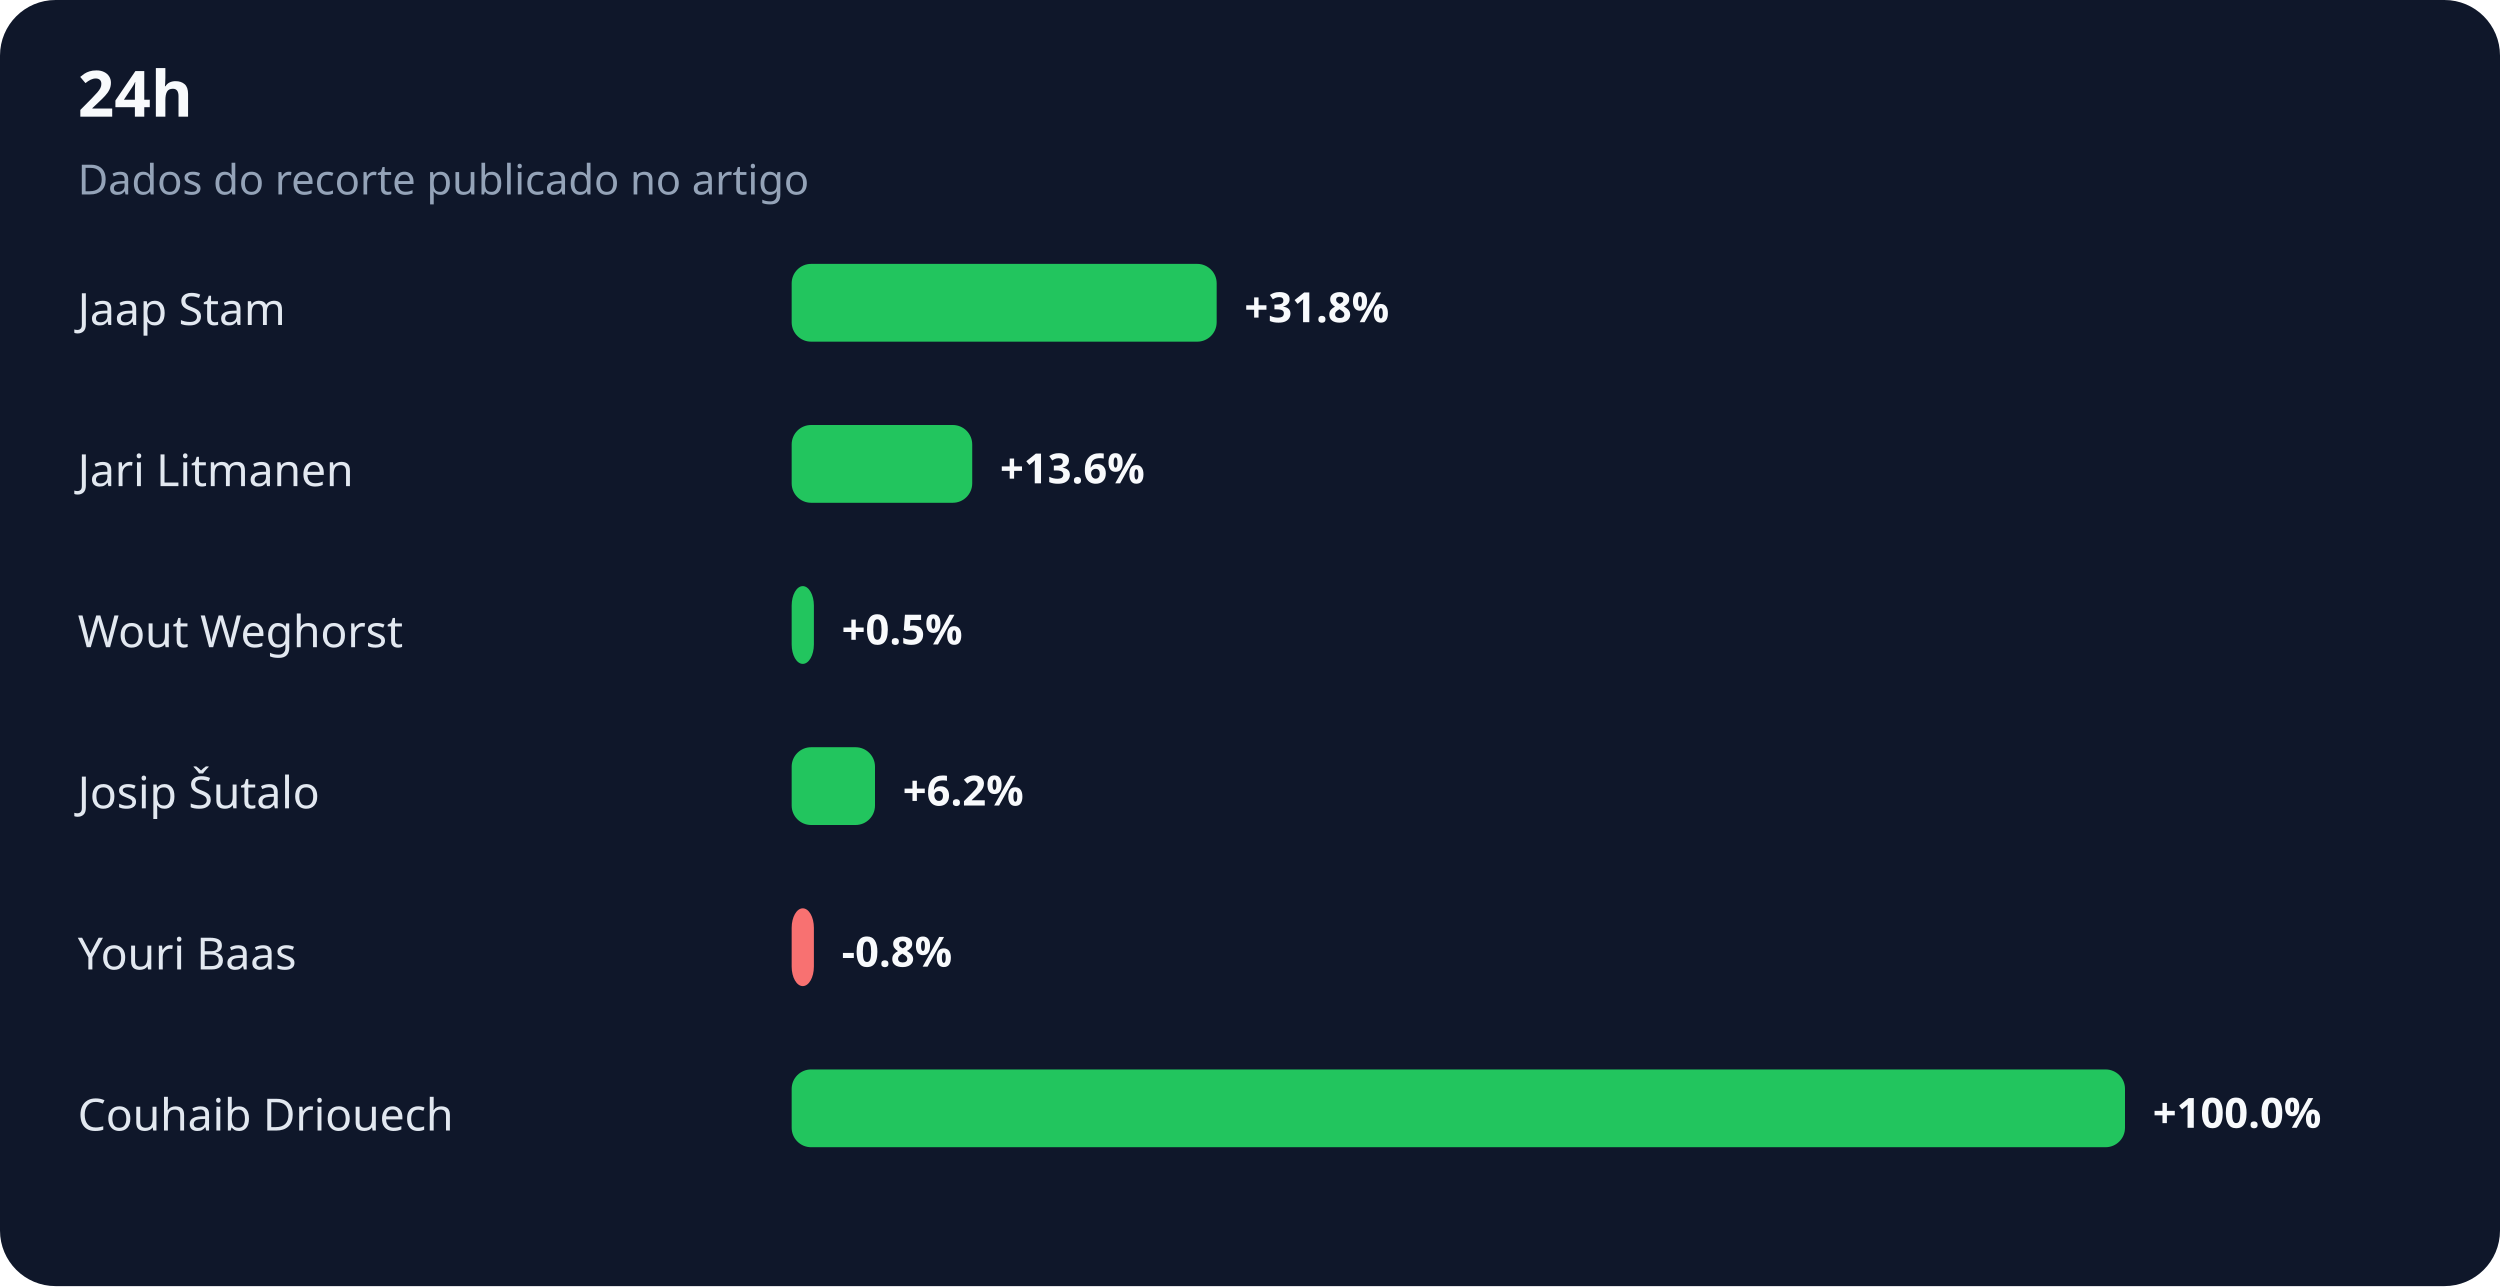
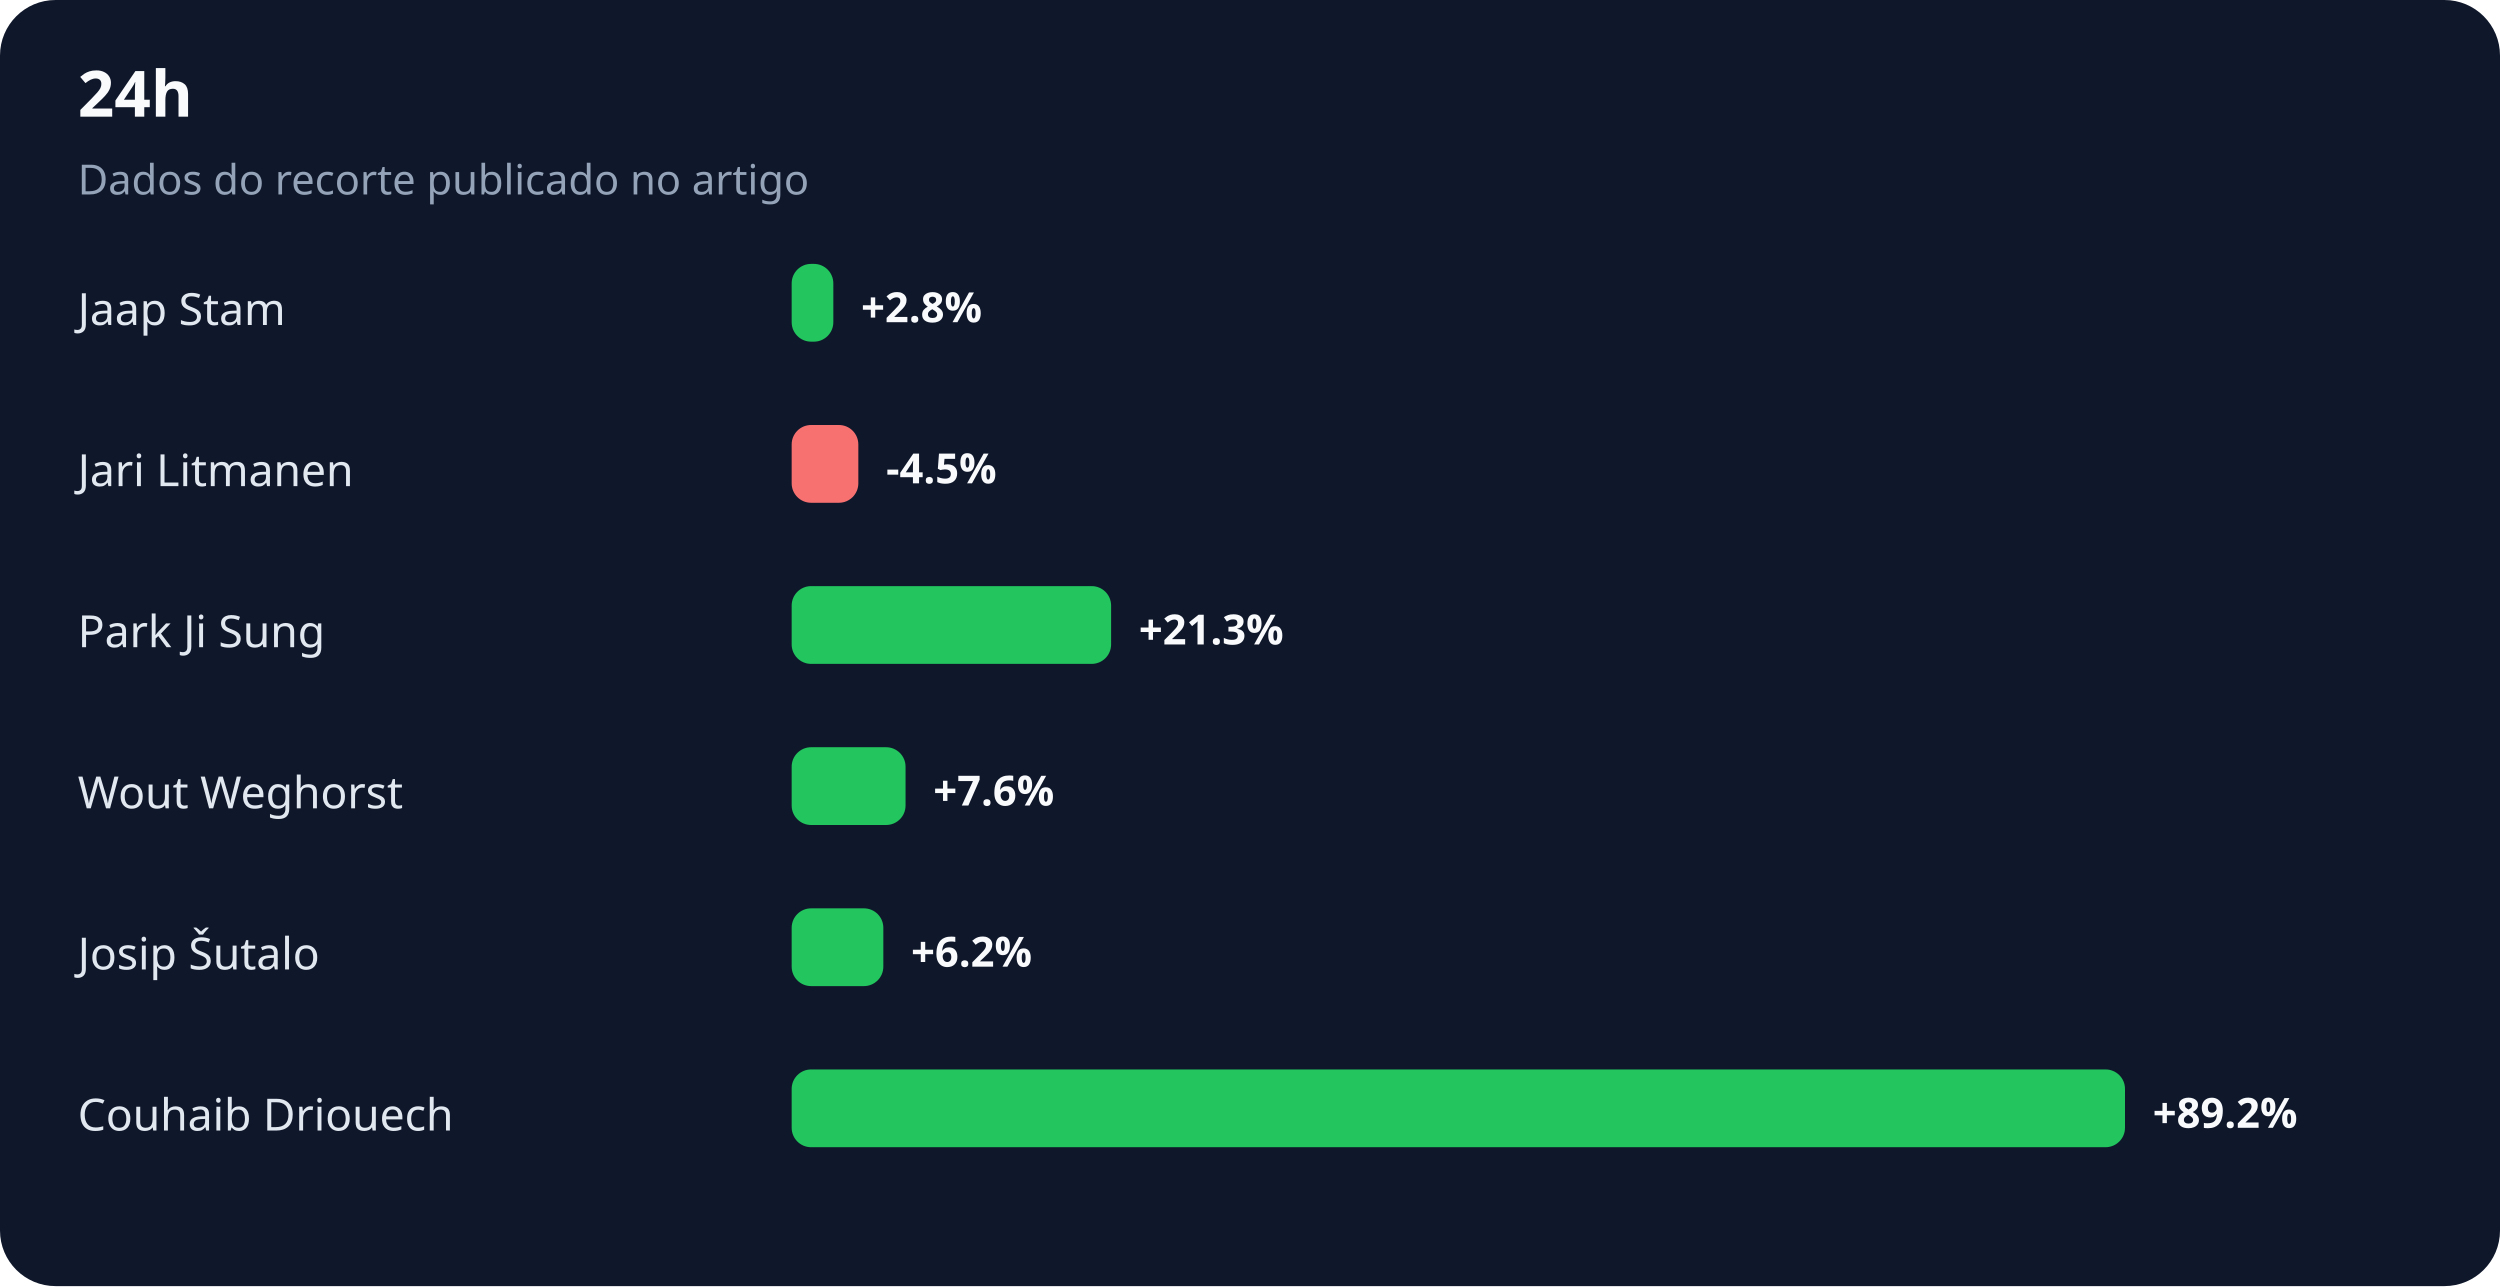
<svg xmlns="http://www.w3.org/2000/svg" width="900" height="463" viewBox="0 0 900 463" role="img" aria-labelledby="title desc">
  <rect width="100%" height="100%" rx="20" fill="#0f172a" />
  <text x="28" y="42" fill="#f8fafc" font-family="system-ui,sans-serif" font-size="23" font-weight="700">24h</text>
  <text x="28" y="70" fill="#94a3b8" font-family="system-ui,sans-serif" font-size="15">Dados do recorte publicado no artigo</text>
  <text x="28" y="117" fill="#e2e8f0" font-family="system-ui,sans-serif" font-size="16">Jaap Stam</text>
-   <rect x="285" y="95" width="153" height="28" rx="7" fill="#22c55e" />
-   <text x="448" y="116" fill="#f8fafc" font-family="system-ui,sans-serif" font-size="15" font-weight="700">+31.8%</text>
+   <rect x="285" y="95" width="15" height="28" rx="7" fill="#22c55e" />
+   <text x="310" y="116" fill="#f8fafc" font-family="system-ui,sans-serif" font-size="15" font-weight="700">+2.8%</text>
  <text x="28" y="175" fill="#e2e8f0" font-family="system-ui,sans-serif" font-size="16">Jari Litmanen</text>
-   <rect x="285" y="153" width="65" height="28" rx="7" fill="#22c55e" />
-   <text x="360" y="174" fill="#f8fafc" font-family="system-ui,sans-serif" font-size="15" font-weight="700">+13.6%</text>
-   <text x="28" y="233" fill="#e2e8f0" font-family="system-ui,sans-serif" font-size="16">Wout Weghorst</text>
-   <rect x="285" y="211" width="8" height="28" rx="7" fill="#22c55e" />
-   <text x="303" y="232" fill="#f8fafc" font-family="system-ui,sans-serif" font-size="15" font-weight="700">+0.5%</text>
-   <text x="28" y="291" fill="#e2e8f0" font-family="system-ui,sans-serif" font-size="16">Josip Šutalo</text>
-   <rect x="285" y="269" width="30" height="28" rx="7" fill="#22c55e" />
-   <text x="325" y="290" fill="#f8fafc" font-family="system-ui,sans-serif" font-size="15" font-weight="700">+6.2%</text>
-   <text x="28" y="349" fill="#e2e8f0" font-family="system-ui,sans-serif" font-size="16">Youri Baas</text>
-   <rect x="285" y="327" width="8" height="28" rx="7" fill="#f87171" />
-   <text x="303" y="348" fill="#f8fafc" font-family="system-ui,sans-serif" font-size="15" font-weight="700">-0.8%</text>
+   <rect x="285" y="153" width="24" height="28" rx="7" fill="#f87171" />
+   <text x="319" y="174" fill="#f8fafc" font-family="system-ui,sans-serif" font-size="15" font-weight="700">-4.5%</text>
+   <text x="28" y="233" fill="#e2e8f0" font-family="system-ui,sans-serif" font-size="16">Park Ji Sung</text>
+   <rect x="285" y="211" width="115" height="28" rx="7" fill="#22c55e" />
+   <text x="410" y="232" fill="#f8fafc" font-family="system-ui,sans-serif" font-size="15" font-weight="700">+21.3%</text>
+   <text x="28" y="291" fill="#e2e8f0" font-family="system-ui,sans-serif" font-size="16">Wout Weghorst</text>
+   <rect x="285" y="269" width="41" height="28" rx="7" fill="#22c55e" />
+   <text x="336" y="290" fill="#f8fafc" font-family="system-ui,sans-serif" font-size="15" font-weight="700">+7.6%</text>
+   <text x="28" y="349" fill="#e2e8f0" font-family="system-ui,sans-serif" font-size="16">Josip Šutalo</text>
+   <rect x="285" y="327" width="33" height="28" rx="7" fill="#22c55e" />
+   <text x="328" y="348" fill="#f8fafc" font-family="system-ui,sans-serif" font-size="15" font-weight="700">+6.2%</text>
  <text x="28" y="407" fill="#e2e8f0" font-family="system-ui,sans-serif" font-size="16">Couhaib Driouech</text>
  <rect x="285" y="385" width="480" height="28" rx="7" fill="#22c55e" />
-   <text x="775" y="406" fill="#f8fafc" font-family="system-ui,sans-serif" font-size="15" font-weight="700">+100.0%</text>
+   <text x="775" y="406" fill="#f8fafc" font-family="system-ui,sans-serif" font-size="15" font-weight="700">+89.2%</text>
</svg>
